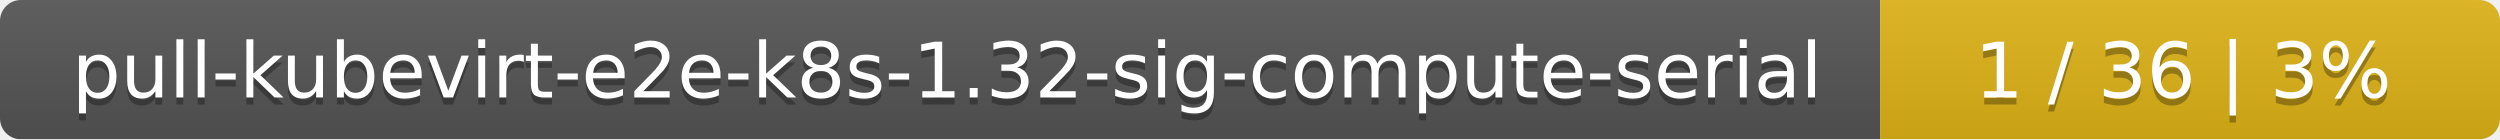
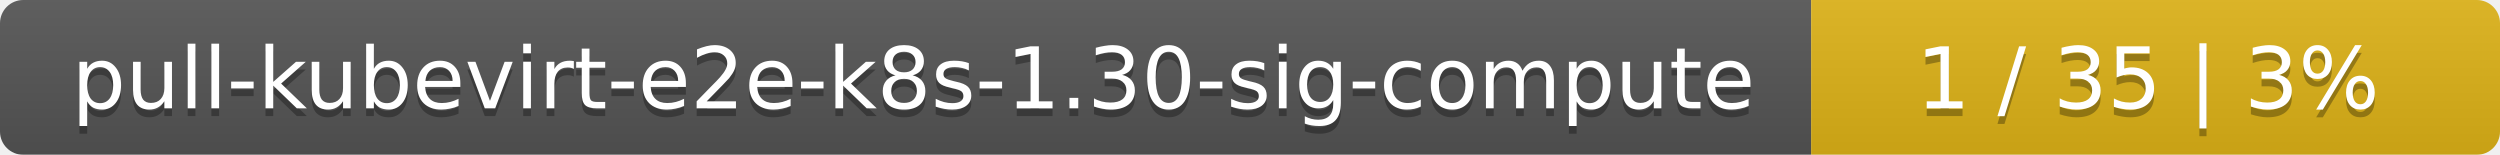
- <svg xmlns="http://www.w3.org/2000/svg" width="359" height="20">
+ <svg xmlns="http://www.w3.org/2000/svg" width="323" height="20">
  <linearGradient id="smooth" x2="0" y2="100%">
    <stop offset="0" stop-color="#bbb" stop-opacity=".1" />
    <stop offset="1" stop-opacity=".1" />
  </linearGradient>
  <mask id="round">
-     <rect width="359" height="20" rx="3" fill="#fff" />
+     <rect width="323" height="20" rx="3" fill="#fff" />
  </mask>
  <g mask="url(#round)">
-     <rect width="270" height="20" fill="#555" />
-     <rect x="270" width="89" height="20" fill="#dfb317" />
-     <rect width="359" height="20" fill="url(#smooth)" />
+     <rect width="234" height="20" fill="#555" />
+     <rect x="234" width="89" height="20" fill="#dfb317" />
+     <rect width="323" height="20" fill="url(#smooth)" />
  </g>
  <g fill="#fff" text-anchor="middle" font-family="DejaVu Sans,Verdana,Geneva,sans-serif" font-size="11">
-     <text x="136" y="15" fill="#010101" fill-opacity=".3">pull-kubevirt-e2e-k8s-1.32-sig-compute-serial</text>
-     <text x="136" y="14">pull-kubevirt-e2e-k8s-1.32-sig-compute-serial</text>
-     <text x="313.5" y="15" fill="#010101" fill-opacity=".3">1 / 36    |    3%</text>
-     <text x="313.5" y="14">1 / 36    |    3%</text>
+     <text x="118" y="15" fill="#010101" fill-opacity=".3">pull-kubevirt-e2e-k8s-1.30-sig-compute</text>
+     <text x="118" y="14">pull-kubevirt-e2e-k8s-1.30-sig-compute</text>
+     <text x="277.5" y="15" fill="#010101" fill-opacity=".3">1 / 35    |    3%</text>
+     <text x="277.5" y="14">1 / 35    |    3%</text>
  </g>
</svg>
